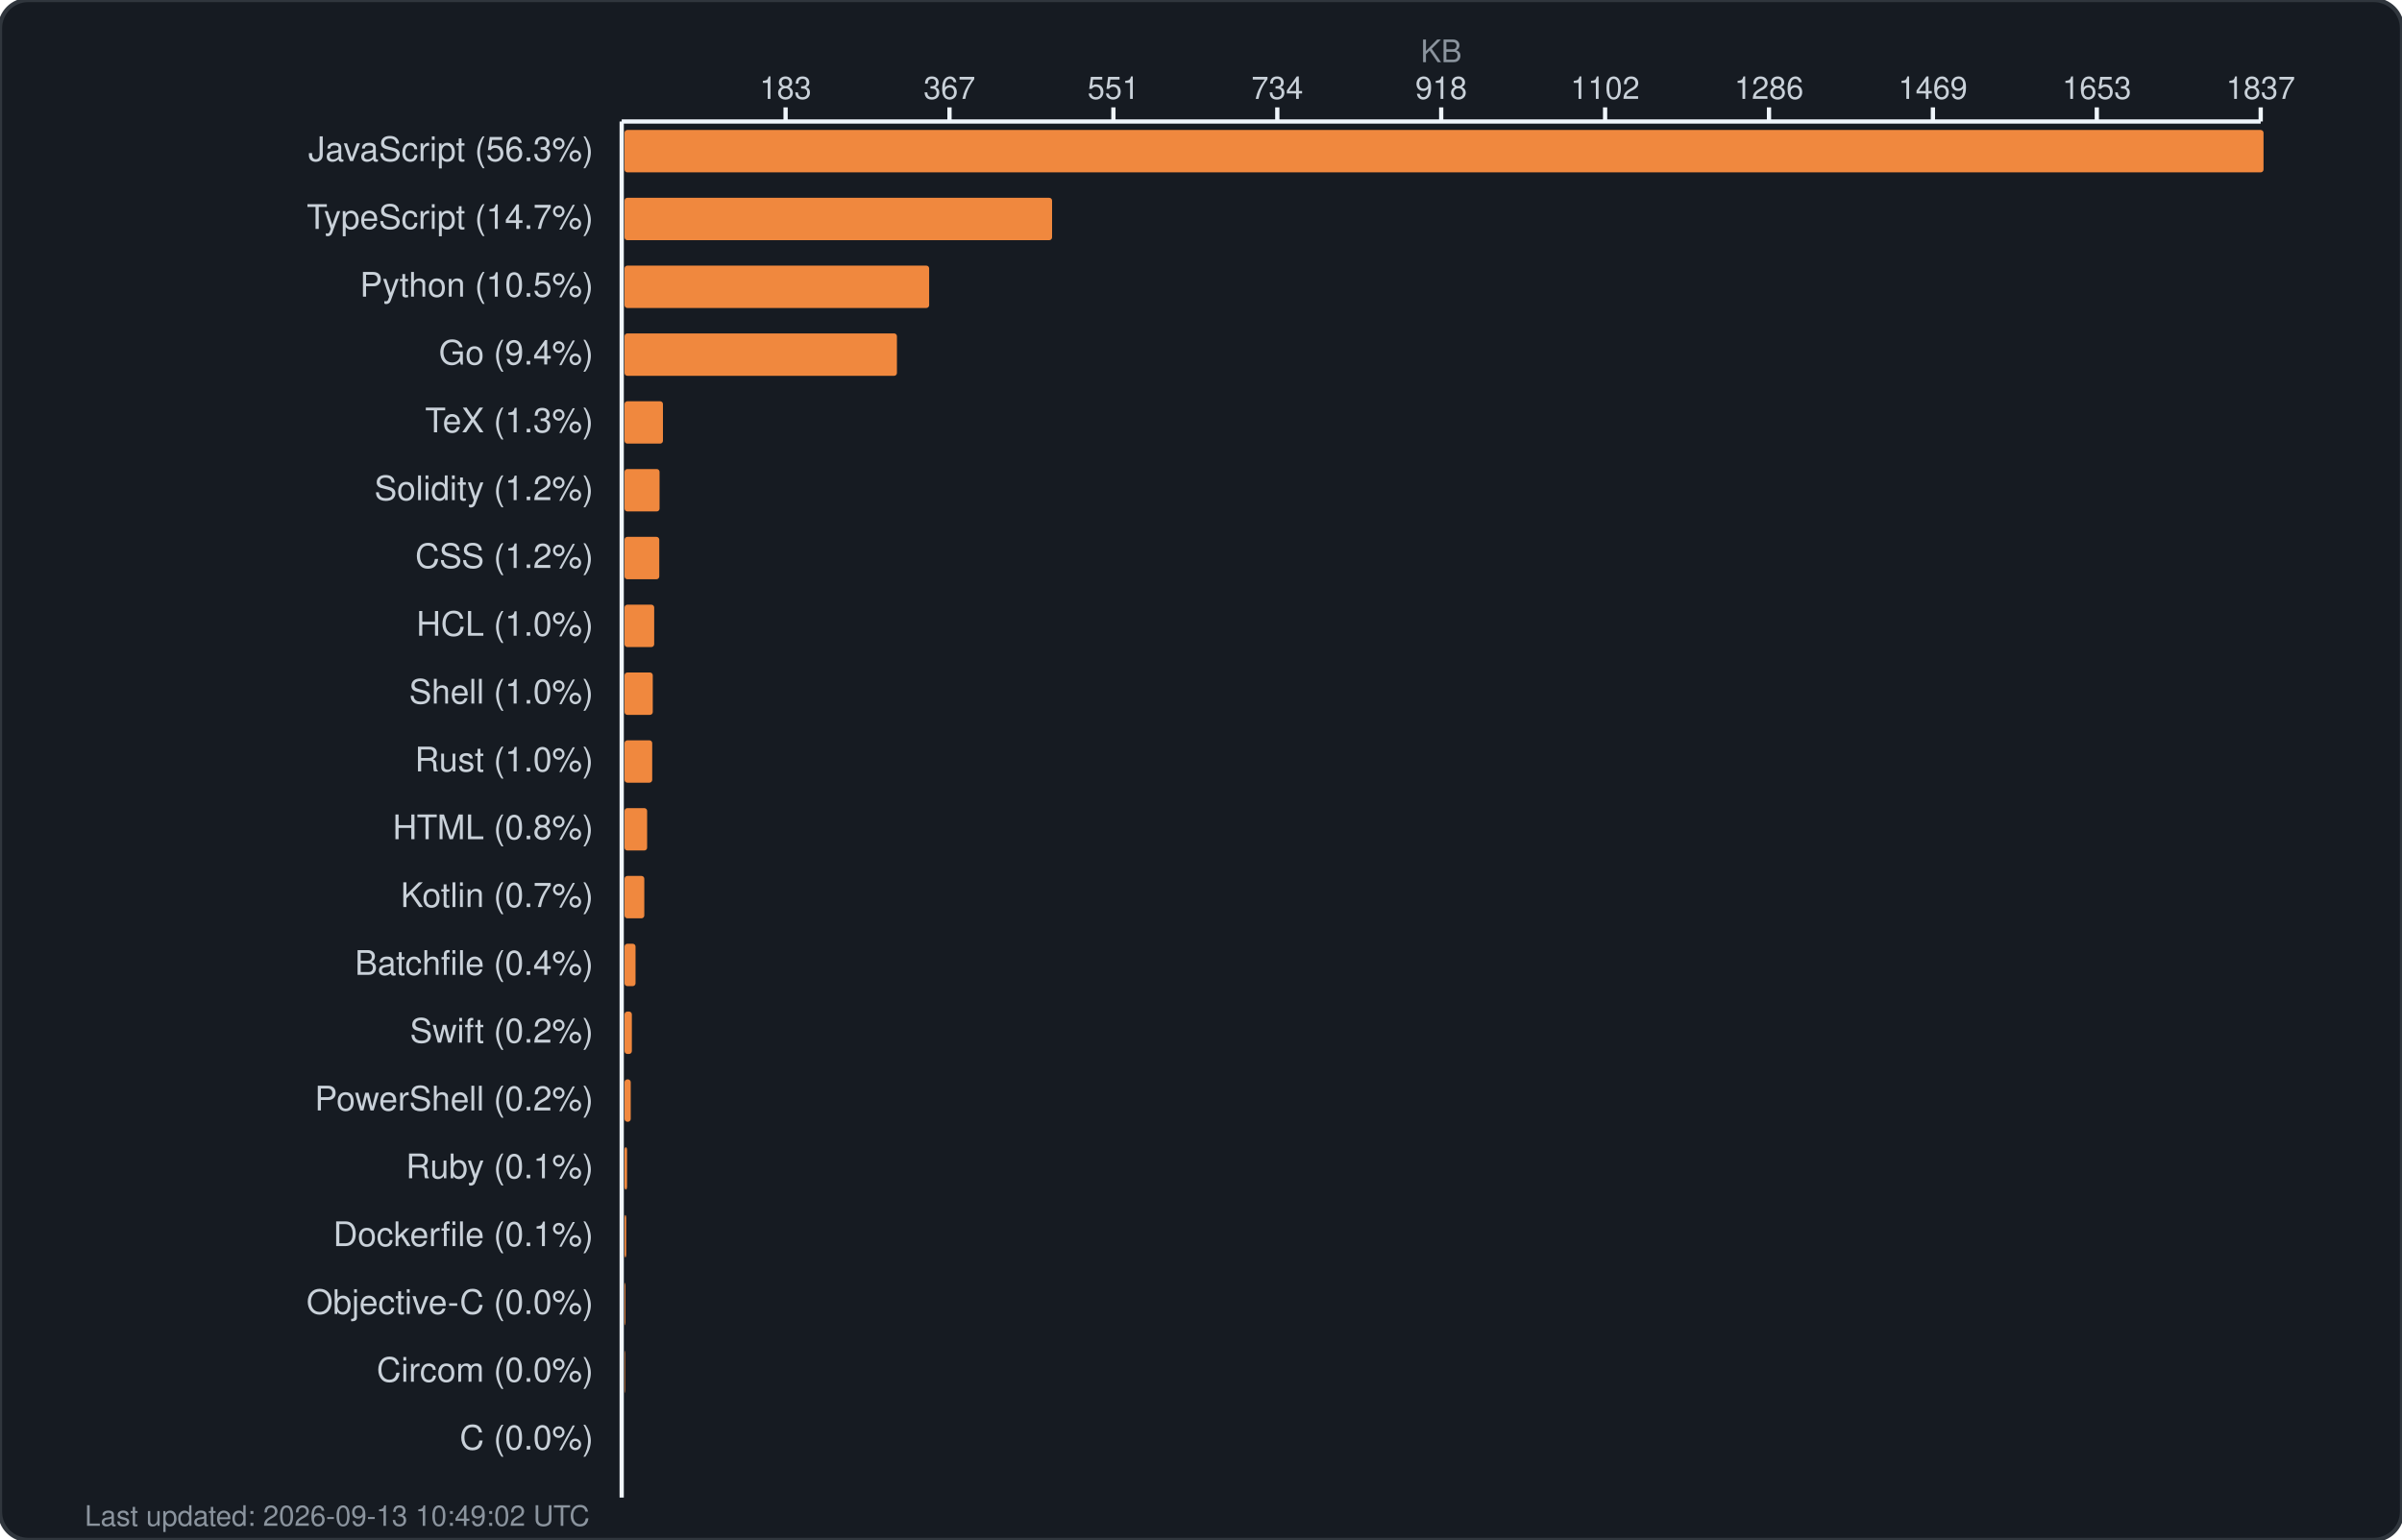
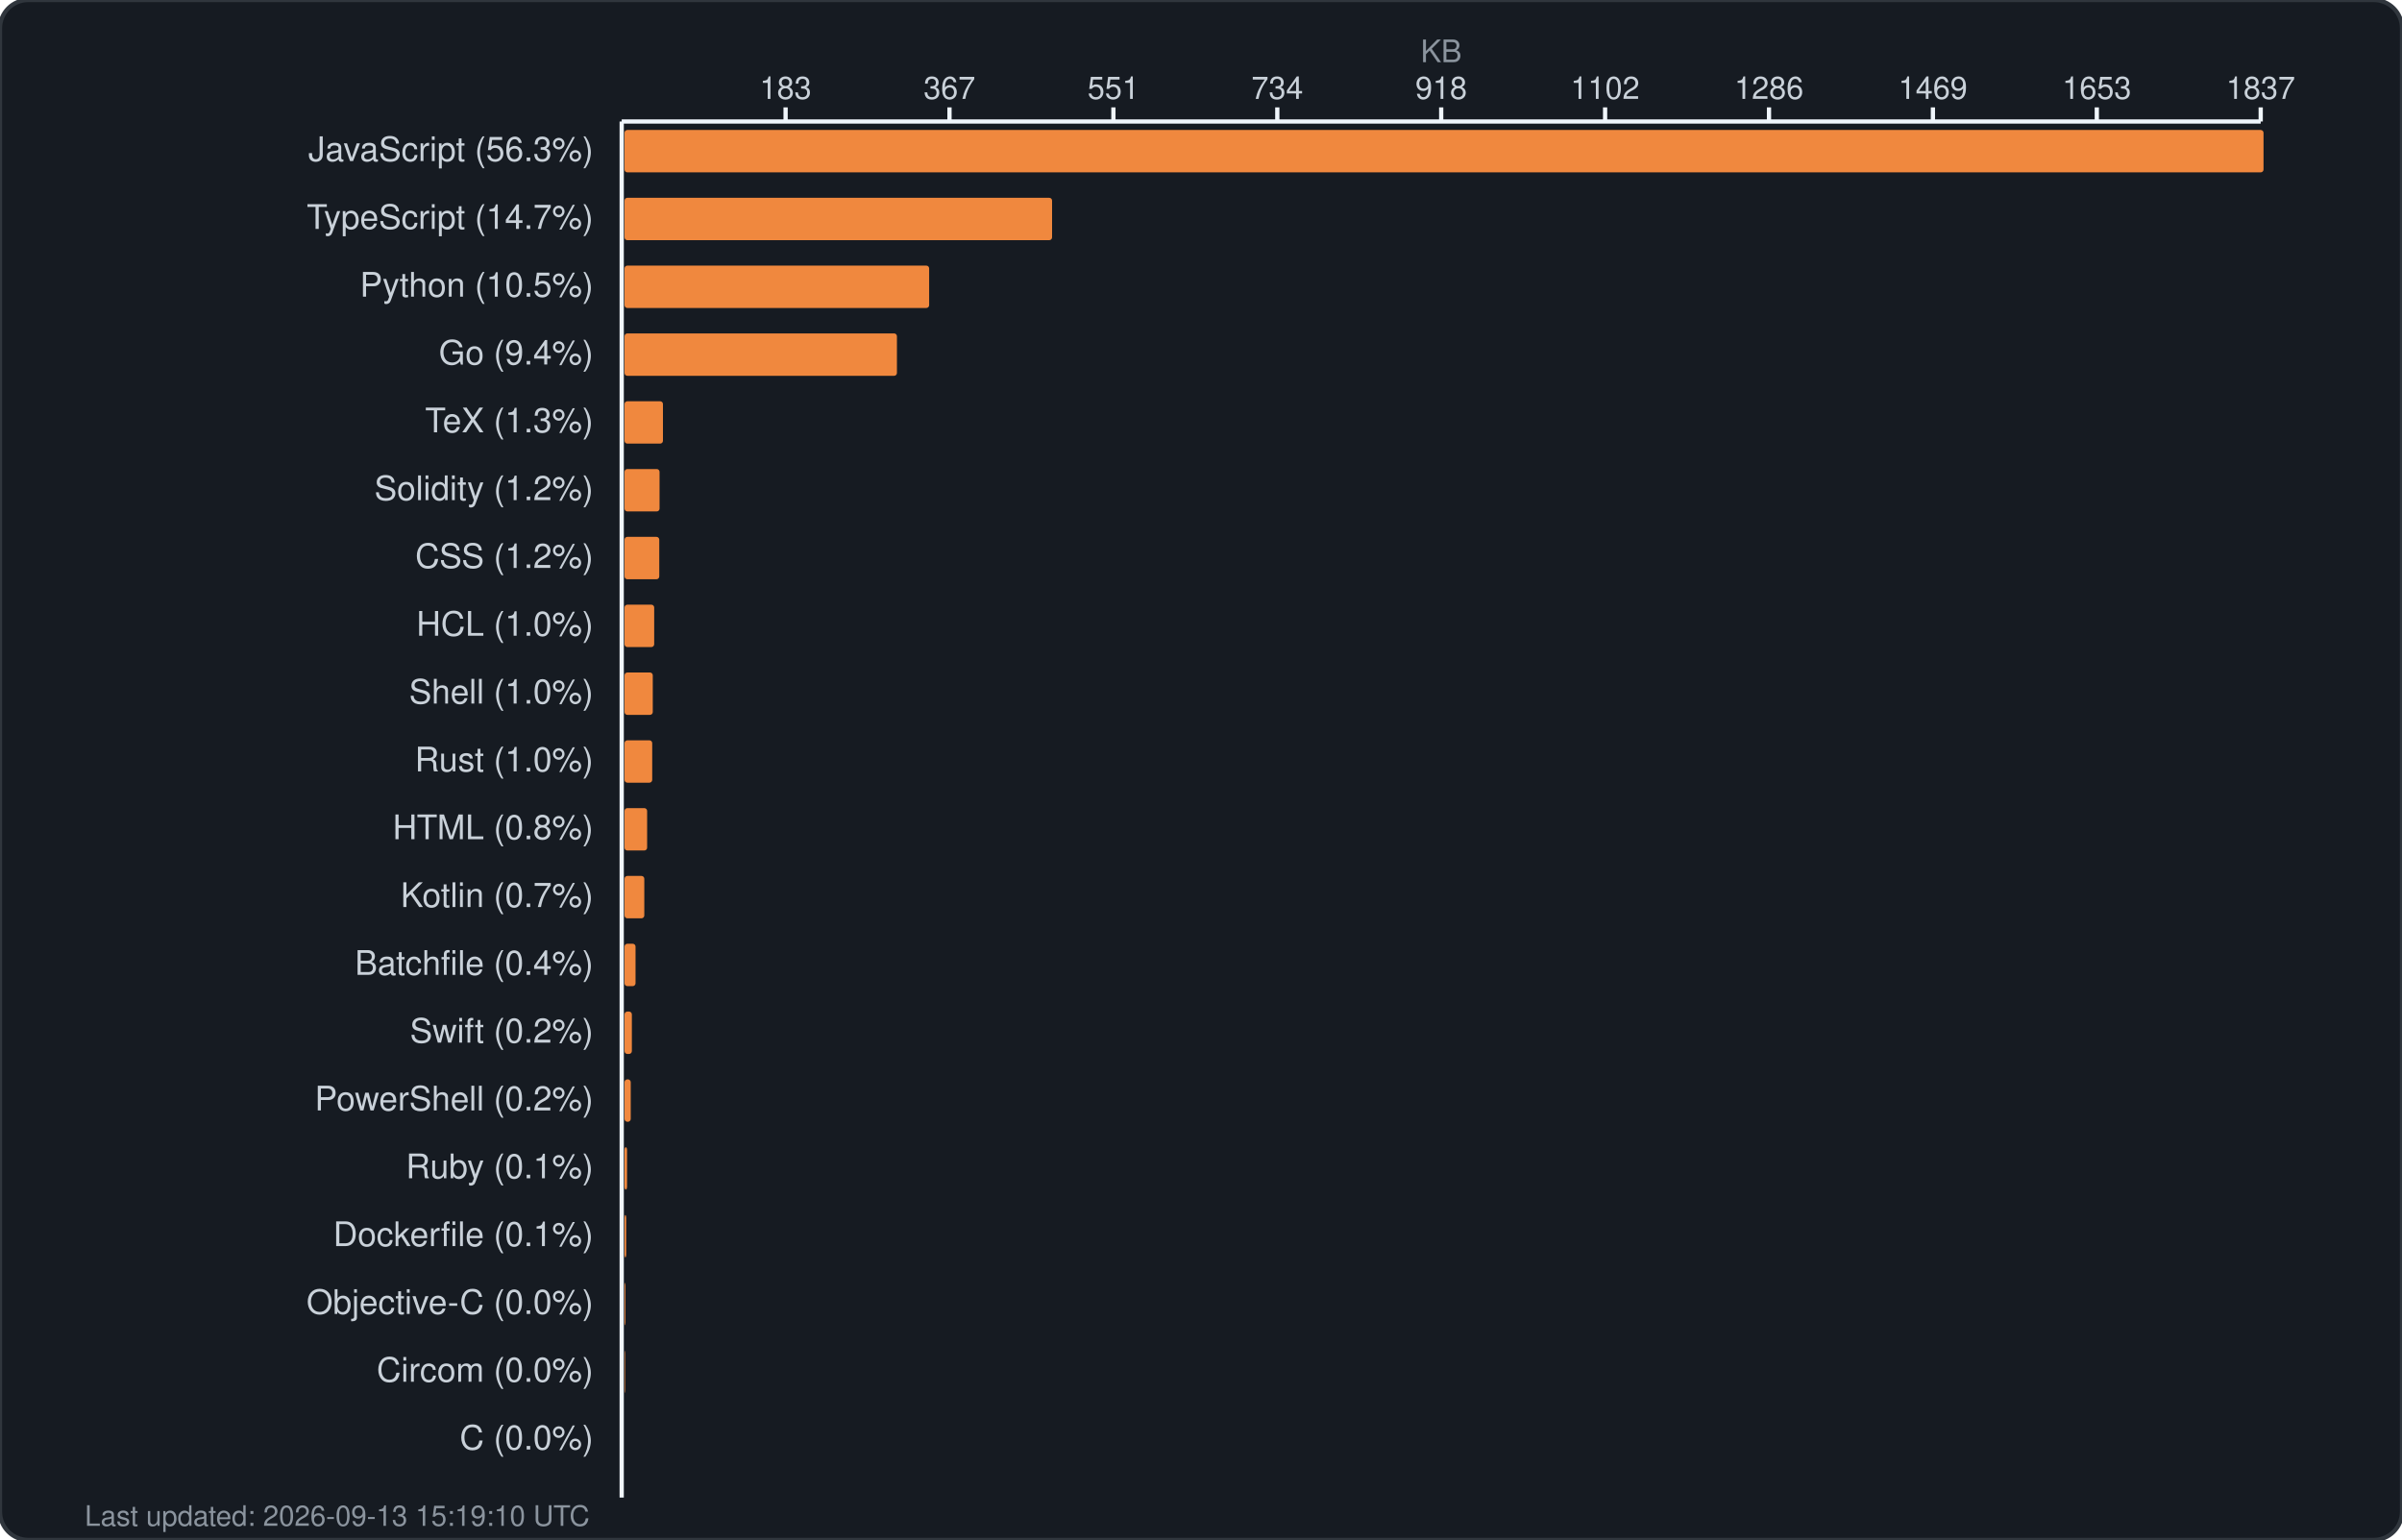
<svg xmlns="http://www.w3.org/2000/svg" width="850" height="545" viewBox="0 0 850 545" fill="none">
  <rect width="850" height="545" rx="10" fill="#161b22" stroke="#30363d" stroke-width="1.5" />
  <text x="510.0" y="22" fill="#8b949e" font-family="-apple-system, BlinkMacSystemFont, 'Segoe UI', Helvetica, Arial, sans-serif" font-size="11" text-anchor="middle">KB</text>
  <g fill="#c9d1d9" font-family="-apple-system, BlinkMacSystemFont, 'Segoe UI', Helvetica, Arial, sans-serif" font-size="11">
    <text x="278.0" y="35" text-anchor="middle">183</text>
    <line x1="278.0" y1="38" x2="278.0" y2="43" stroke="#f0f6fc" stroke-width="1.5" />
    <text x="336.0" y="35" text-anchor="middle">367</text>
    <line x1="336.0" y1="38" x2="336.0" y2="43" stroke="#f0f6fc" stroke-width="1.5" />
    <text x="394.0" y="35" text-anchor="middle">551</text>
    <line x1="394.0" y1="38" x2="394.0" y2="43" stroke="#f0f6fc" stroke-width="1.5" />
    <text x="452.0" y="35" text-anchor="middle">734</text>
    <line x1="452.0" y1="38" x2="452.0" y2="43" stroke="#f0f6fc" stroke-width="1.5" />
    <text x="510.0" y="35" text-anchor="middle">918</text>
    <line x1="510.0" y1="38" x2="510.0" y2="43" stroke="#f0f6fc" stroke-width="1.5" />
    <text x="568.0" y="35" text-anchor="middle">1102</text>
    <line x1="568.0" y1="38" x2="568.0" y2="43" stroke="#f0f6fc" stroke-width="1.5" />
    <text x="626.0" y="35" text-anchor="middle">1286</text>
    <line x1="626.0" y1="38" x2="626.0" y2="43" stroke="#f0f6fc" stroke-width="1.5" />
    <text x="684.0" y="35" text-anchor="middle">1469</text>
    <line x1="684.0" y1="38" x2="684.0" y2="43" stroke="#f0f6fc" stroke-width="1.5" />
    <text x="742.0" y="35" text-anchor="middle">1653</text>
    <line x1="742.0" y1="38" x2="742.0" y2="43" stroke="#f0f6fc" stroke-width="1.5" />
    <text x="800.0" y="35" text-anchor="middle">1837</text>
    <line x1="800.0" y1="38" x2="800.0" y2="43" stroke="#f0f6fc" stroke-width="1.5" />
    <line x1="220" y1="43" x2="800" y2="43" stroke="#f0f6fc" stroke-width="1.5" />
    <line x1="220" y1="43" x2="220" y2="530" stroke="#f0f6fc" stroke-width="1.5" />
  </g>
  <g>
    <text x="210" y="57" fill="#c9d1d9" font-family="-apple-system, BlinkMacSystemFont, 'Segoe UI', Helvetica, Arial, sans-serif" font-size="12" text-anchor="end">JavaScript (56.3%)</text>
    <rect x="221" y="46" width="580.0" height="15" rx="1" fill="#f0883e" />
    <text x="210" y="81" fill="#c9d1d9" font-family="-apple-system, BlinkMacSystemFont, 'Segoe UI', Helvetica, Arial, sans-serif" font-size="12" text-anchor="end">TypeScript (14.7%)</text>
    <rect x="221" y="70" width="151.3" height="15" rx="1" fill="#f0883e" />
    <text x="210" y="105" fill="#c9d1d9" font-family="-apple-system, BlinkMacSystemFont, 'Segoe UI', Helvetica, Arial, sans-serif" font-size="12" text-anchor="end">Python (10.5%)</text>
    <rect x="221" y="94" width="107.8" height="15" rx="1" fill="#f0883e" />
    <text x="210" y="129" fill="#c9d1d9" font-family="-apple-system, BlinkMacSystemFont, 'Segoe UI', Helvetica, Arial, sans-serif" font-size="12" text-anchor="end">Go (9.4%)</text>
    <rect x="221" y="118" width="96.4" height="15" rx="1" fill="#f0883e" />
    <text x="210" y="153" fill="#c9d1d9" font-family="-apple-system, BlinkMacSystemFont, 'Segoe UI', Helvetica, Arial, sans-serif" font-size="12" text-anchor="end">TeX (1.3%)</text>
    <rect x="221" y="142" width="13.6" height="15" rx="1" fill="#f0883e" />
    <text x="210" y="177" fill="#c9d1d9" font-family="-apple-system, BlinkMacSystemFont, 'Segoe UI', Helvetica, Arial, sans-serif" font-size="12" text-anchor="end">Solidity (1.2%)</text>
    <rect x="221" y="166" width="12.4" height="15" rx="1" fill="#f0883e" />
    <text x="210" y="201" fill="#c9d1d9" font-family="-apple-system, BlinkMacSystemFont, 'Segoe UI', Helvetica, Arial, sans-serif" font-size="12" text-anchor="end">CSS (1.2%)</text>
    <rect x="221" y="190" width="12.3" height="15" rx="1" fill="#f0883e" />
    <text x="210" y="225" fill="#c9d1d9" font-family="-apple-system, BlinkMacSystemFont, 'Segoe UI', Helvetica, Arial, sans-serif" font-size="12" text-anchor="end">HCL (1.0%)</text>
    <rect x="221" y="214" width="10.5" height="15" rx="1" fill="#f0883e" />
    <text x="210" y="249" fill="#c9d1d9" font-family="-apple-system, BlinkMacSystemFont, 'Segoe UI', Helvetica, Arial, sans-serif" font-size="12" text-anchor="end">Shell (1.0%)</text>
    <rect x="221" y="238" width="10.0" height="15" rx="1" fill="#f0883e" />
    <text x="210" y="273" fill="#c9d1d9" font-family="-apple-system, BlinkMacSystemFont, 'Segoe UI', Helvetica, Arial, sans-serif" font-size="12" text-anchor="end">Rust (1.0%)</text>
    <rect x="221" y="262" width="9.8" height="15" rx="1" fill="#f0883e" />
    <text x="210" y="297" fill="#c9d1d9" font-family="-apple-system, BlinkMacSystemFont, 'Segoe UI', Helvetica, Arial, sans-serif" font-size="12" text-anchor="end">HTML (0.8%)</text>
    <rect x="221" y="286" width="8.0" height="15" rx="1" fill="#f0883e" />
    <text x="210" y="321" fill="#c9d1d9" font-family="-apple-system, BlinkMacSystemFont, 'Segoe UI', Helvetica, Arial, sans-serif" font-size="12" text-anchor="end">Kotlin (0.7%)</text>
    <rect x="221" y="310" width="7.0" height="15" rx="1" fill="#f0883e" />
    <text x="210" y="345" fill="#c9d1d9" font-family="-apple-system, BlinkMacSystemFont, 'Segoe UI', Helvetica, Arial, sans-serif" font-size="12" text-anchor="end">Batchfile (0.4%)</text>
    <rect x="221" y="334" width="3.9" height="15" rx="1" fill="#f0883e" />
    <text x="210" y="369" fill="#c9d1d9" font-family="-apple-system, BlinkMacSystemFont, 'Segoe UI', Helvetica, Arial, sans-serif" font-size="12" text-anchor="end">Swift (0.2%)</text>
    <rect x="221" y="358" width="2.6" height="15" rx="1" fill="#f0883e" />
    <text x="210" y="393" fill="#c9d1d9" font-family="-apple-system, BlinkMacSystemFont, 'Segoe UI', Helvetica, Arial, sans-serif" font-size="12" text-anchor="end">PowerShell (0.2%)</text>
    <rect x="221" y="382" width="2.2" height="15" rx="1" fill="#f0883e" />
    <text x="210" y="417" fill="#c9d1d9" font-family="-apple-system, BlinkMacSystemFont, 'Segoe UI', Helvetica, Arial, sans-serif" font-size="12" text-anchor="end">Ruby (0.1%)</text>
    <rect x="221" y="406" width="0.9" height="15" rx="1" fill="#f0883e" />
    <text x="210" y="441" fill="#c9d1d9" font-family="-apple-system, BlinkMacSystemFont, 'Segoe UI', Helvetica, Arial, sans-serif" font-size="12" text-anchor="end">Dockerfile (0.1%)</text>
    <rect x="221" y="430" width="0.6" height="15" rx="1" fill="#f0883e" />
    <text x="210" y="465" fill="#c9d1d9" font-family="-apple-system, BlinkMacSystemFont, 'Segoe UI', Helvetica, Arial, sans-serif" font-size="12" text-anchor="end">Objective-C (0.0%)</text>
    <rect x="221" y="454" width="0.3" height="15" rx="1" fill="#f0883e" />
    <text x="210" y="489" fill="#c9d1d9" font-family="-apple-system, BlinkMacSystemFont, 'Segoe UI', Helvetica, Arial, sans-serif" font-size="12" text-anchor="end">Circom (0.0%)</text>
    <rect x="221" y="478" width="0.2" height="15" rx="1" fill="#f0883e" />
    <text x="210" y="513" fill="#c9d1d9" font-family="-apple-system, BlinkMacSystemFont, 'Segoe UI', Helvetica, Arial, sans-serif" font-size="12" text-anchor="end">C (0.0%)</text>
    <rect x="221" y="502" width="0.0" height="15" rx="1" fill="#f0883e" />
-     <text x="30" y="540" fill="#8b949e" font-family="-apple-system, BlinkMacSystemFont, 'Segoe UI', Helvetica, Arial, sans-serif" font-size="10">Last updated: 2026-09-13 10:49:02 UTC</text>
+     <text x="30" y="540" fill="#8b949e" font-family="-apple-system, BlinkMacSystemFont, 'Segoe UI', Helvetica, Arial, sans-serif" font-size="10">Last updated: 2026-09-13 15:19:10 UTC</text>
  </g>
</svg>
